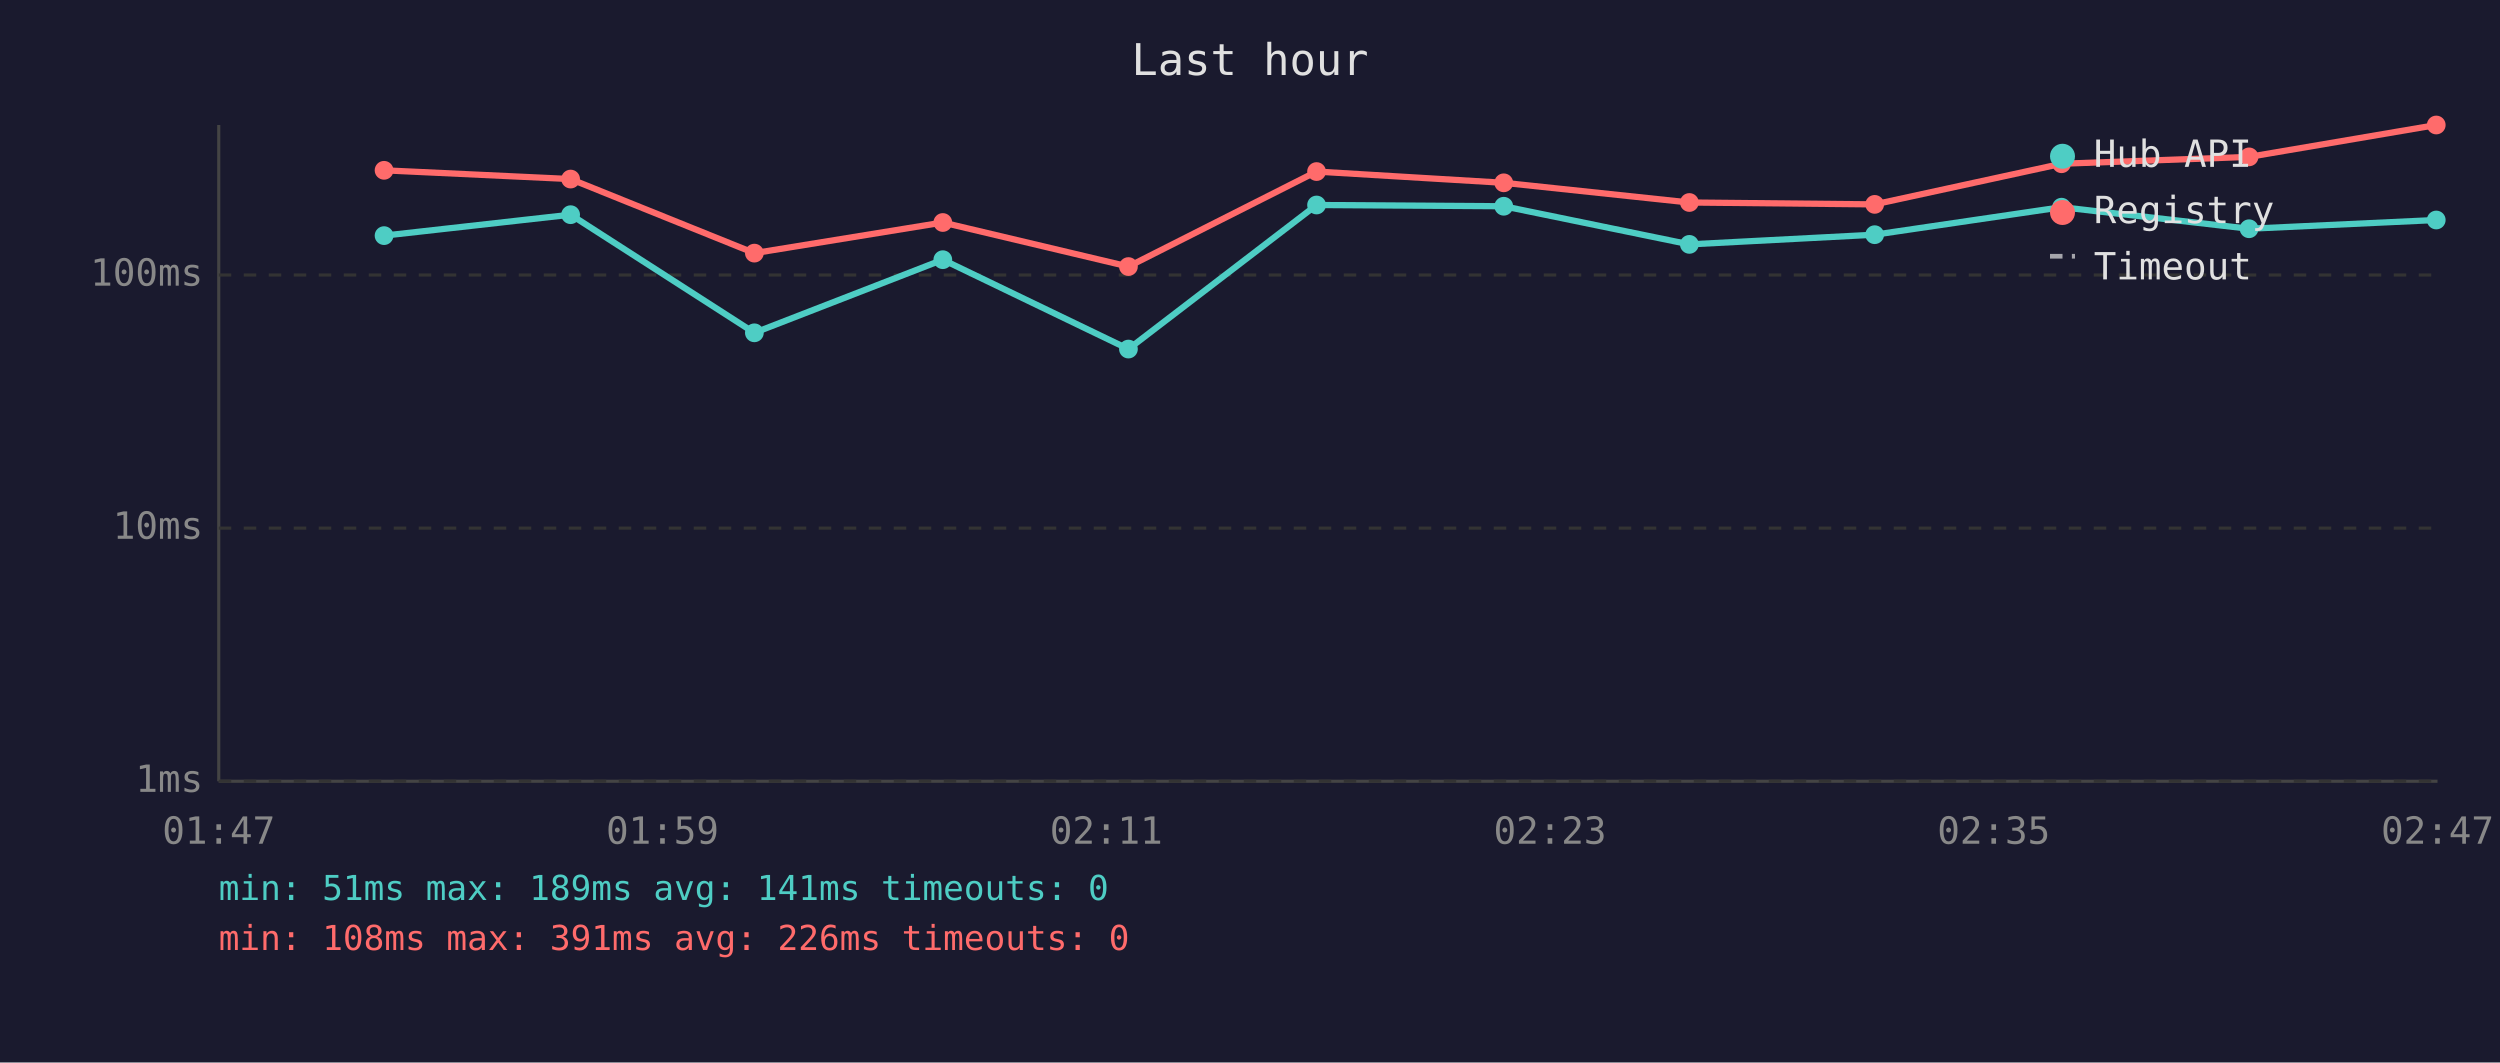
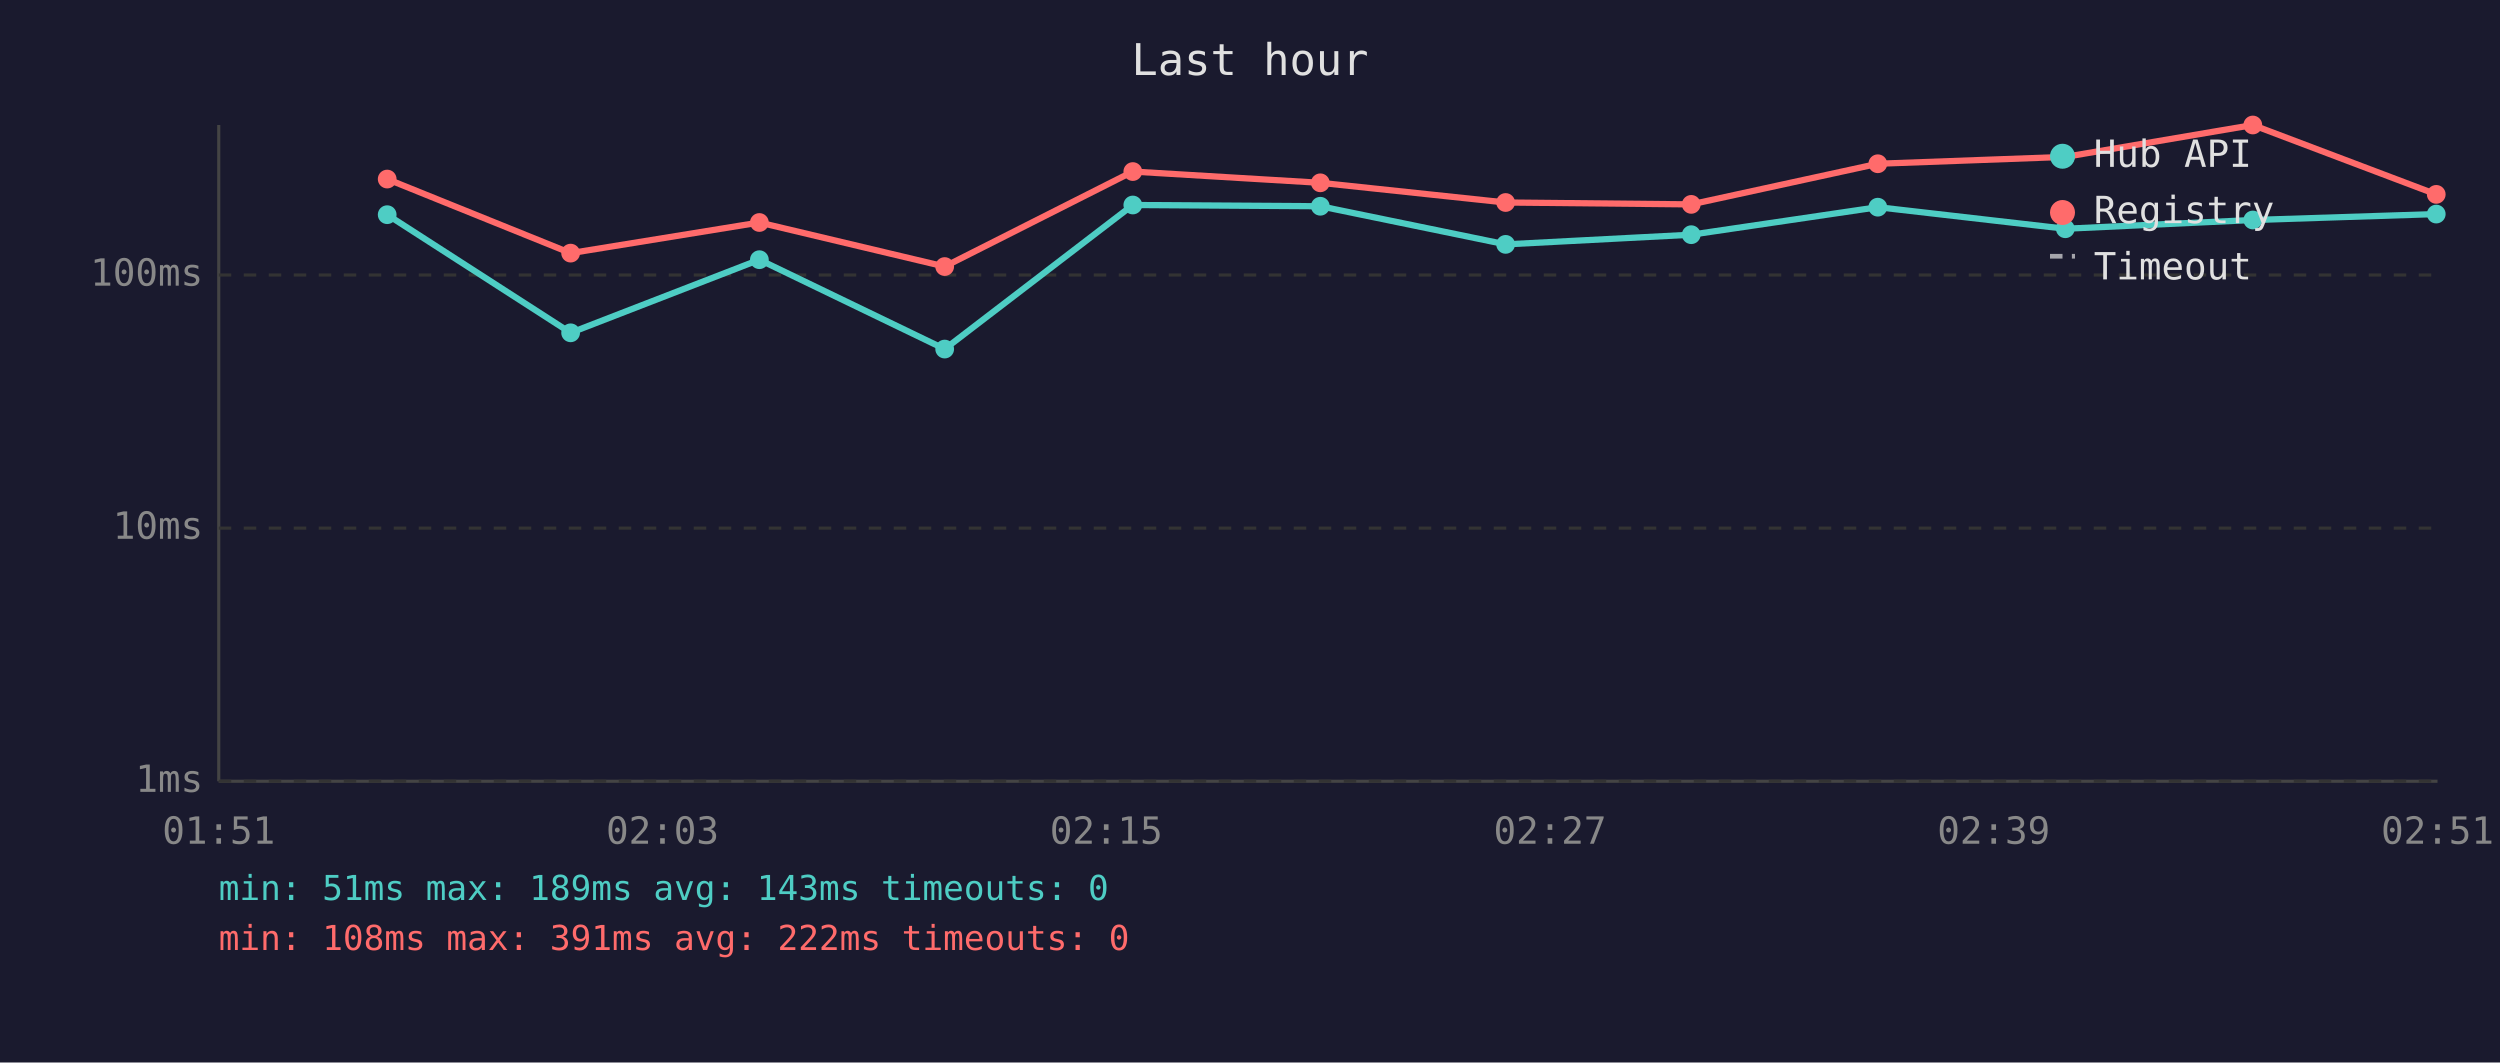
<svg xmlns="http://www.w3.org/2000/svg" viewBox="0 0 800 340" font-family="monospace" font-size="12">
  <rect width="800" height="340" fill="#1a1a2e" />
  <text x="400" y="24" fill="#e0e0e0" font-size="14" text-anchor="middle">Last hour</text>
  <line x1="70" y1="40" x2="70" y2="250" stroke="#444" stroke-width="1" />
  <line x1="70" y1="250" x2="780" y2="250" stroke="#444" stroke-width="1" />
  <line x1="70" y1="250" x2="780" y2="250" stroke="#333" stroke-width="1" stroke-dasharray="4" />
  <text x="65" y="250" fill="#888" text-anchor="end" dominant-baseline="middle">1ms</text>
  <line x1="70" y1="169" x2="780" y2="169" stroke="#333" stroke-width="1" stroke-dasharray="4" />
  <text x="65" y="169" fill="#888" text-anchor="end" dominant-baseline="middle">10ms</text>
  <line x1="70" y1="88" x2="780" y2="88" stroke="#333" stroke-width="1" stroke-dasharray="4" />
  <text x="65" y="88" fill="#888" text-anchor="end" dominant-baseline="middle">100ms</text>
-   <text x="70" y="270" fill="#888" text-anchor="middle">01:47</text>
-   <text x="212" y="270" fill="#888" text-anchor="middle">01:59</text>
-   <text x="354" y="270" fill="#888" text-anchor="middle">02:11</text>
-   <text x="496" y="270" fill="#888" text-anchor="middle">02:23</text>
-   <text x="638" y="270" fill="#888" text-anchor="middle">02:35</text>
-   <text x="780" y="270" fill="#888" text-anchor="middle">02:47</text>
-   <polyline points="122.9,75.4 182.6,68.7 241.4,106.5 301.7,83.1 361.1,111.7 421.3,65.6 481.2,66.0 540.6,78.2 599.9,75.1 659.7,66.3 719.7,73.2 779.6,70.4" fill="none" stroke="#4ecdc4" stroke-width="2" opacity="1" />
-   <circle cx="122.9" cy="75.4" r="3" fill="#4ecdc4" />
-   <circle cx="182.6" cy="68.7" r="3" fill="#4ecdc4" />
-   <circle cx="241.4" cy="106.5" r="3" fill="#4ecdc4" />
-   <circle cx="301.7" cy="83.1" r="3" fill="#4ecdc4" />
-   <circle cx="361.1" cy="111.7" r="3" fill="#4ecdc4" />
-   <circle cx="421.3" cy="65.6" r="3" fill="#4ecdc4" />
-   <circle cx="481.2" cy="66.0" r="3" fill="#4ecdc4" />
-   <circle cx="540.6" cy="78.2" r="3" fill="#4ecdc4" />
-   <circle cx="599.9" cy="75.1" r="3" fill="#4ecdc4" />
-   <circle cx="659.7" cy="66.3" r="3" fill="#4ecdc4" />
-   <circle cx="719.7" cy="73.2" r="3" fill="#4ecdc4" />
-   <circle cx="779.6" cy="70.4" r="3" fill="#4ecdc4" />
-   <polyline points="122.9,54.5 182.6,57.3 241.4,81.0 301.7,71.2 361.1,85.3 421.3,54.9 481.2,58.5 540.6,64.8 599.9,65.4 659.7,52.4 719.7,50.2 779.6,40.0" fill="none" stroke="#ff6b6b" stroke-width="2" opacity="1" />
-   <circle cx="122.9" cy="54.5" r="3" fill="#ff6b6b" />
-   <circle cx="182.6" cy="57.3" r="3" fill="#ff6b6b" />
-   <circle cx="241.4" cy="81.0" r="3" fill="#ff6b6b" />
-   <circle cx="301.7" cy="71.2" r="3" fill="#ff6b6b" />
-   <circle cx="361.1" cy="85.3" r="3" fill="#ff6b6b" />
-   <circle cx="421.3" cy="54.9" r="3" fill="#ff6b6b" />
-   <circle cx="481.2" cy="58.5" r="3" fill="#ff6b6b" />
-   <circle cx="540.6" cy="64.8" r="3" fill="#ff6b6b" />
-   <circle cx="599.9" cy="65.4" r="3" fill="#ff6b6b" />
-   <circle cx="659.7" cy="52.4" r="3" fill="#ff6b6b" />
-   <circle cx="719.7" cy="50.2" r="3" fill="#ff6b6b" />
-   <circle cx="779.6" cy="40.0" r="3" fill="#ff6b6b" />
+   <text x="70" y="270" fill="#888" text-anchor="middle">01:51</text>
+   <text x="212" y="270" fill="#888" text-anchor="middle">02:03</text>
+   <text x="354" y="270" fill="#888" text-anchor="middle">02:15</text>
+   <text x="496" y="270" fill="#888" text-anchor="middle">02:27</text>
+   <text x="638" y="270" fill="#888" text-anchor="middle">02:39</text>
+   <text x="780" y="270" fill="#888" text-anchor="middle">02:51</text>
+   <polyline points="123.9,68.7 182.6,106.5 243.0,83.1 302.3,111.7 362.5,65.6 422.5,66.0 481.8,78.2 541.2,75.1 600.9,66.3 660.9,73.2 720.9,70.4 779.6,68.5" fill="none" stroke="#4ecdc4" stroke-width="2" opacity="1" />
+   <circle cx="123.9" cy="68.7" r="3" fill="#4ecdc4" />
+   <circle cx="182.6" cy="106.5" r="3" fill="#4ecdc4" />
+   <circle cx="243.0" cy="83.1" r="3" fill="#4ecdc4" />
+   <circle cx="302.3" cy="111.7" r="3" fill="#4ecdc4" />
+   <circle cx="362.5" cy="65.6" r="3" fill="#4ecdc4" />
+   <circle cx="422.5" cy="66.0" r="3" fill="#4ecdc4" />
+   <circle cx="481.8" cy="78.2" r="3" fill="#4ecdc4" />
+   <circle cx="541.2" cy="75.1" r="3" fill="#4ecdc4" />
+   <circle cx="600.9" cy="66.3" r="3" fill="#4ecdc4" />
+   <circle cx="660.9" cy="73.2" r="3" fill="#4ecdc4" />
+   <circle cx="720.9" cy="70.4" r="3" fill="#4ecdc4" />
+   <circle cx="779.6" cy="68.5" r="3" fill="#4ecdc4" />
+   <polyline points="123.9,57.3 182.6,81.0 243.0,71.2 302.3,85.3 362.5,54.9 422.5,58.5 481.8,64.8 541.2,65.4 600.9,52.4 660.9,50.2 720.9,40.0 779.6,62.2" fill="none" stroke="#ff6b6b" stroke-width="2" opacity="1" />
+   <circle cx="123.9" cy="57.3" r="3" fill="#ff6b6b" />
+   <circle cx="182.6" cy="81.0" r="3" fill="#ff6b6b" />
+   <circle cx="243.0" cy="71.2" r="3" fill="#ff6b6b" />
+   <circle cx="302.3" cy="85.3" r="3" fill="#ff6b6b" />
+   <circle cx="362.5" cy="54.9" r="3" fill="#ff6b6b" />
+   <circle cx="422.5" cy="58.5" r="3" fill="#ff6b6b" />
+   <circle cx="481.8" cy="64.8" r="3" fill="#ff6b6b" />
+   <circle cx="541.2" cy="65.4" r="3" fill="#ff6b6b" />
+   <circle cx="600.9" cy="52.4" r="3" fill="#ff6b6b" />
+   <circle cx="660.9" cy="50.2" r="3" fill="#ff6b6b" />
+   <circle cx="720.9" cy="40.0" r="3" fill="#ff6b6b" />
+   <circle cx="779.6" cy="62.2" r="3" fill="#ff6b6b" />
  <circle cx="660" cy="50" r="4" fill="#4ecdc4" />
  <text x="670" y="50" fill="#e0e0e0" dominant-baseline="middle">Hub API</text>
  <circle cx="660" cy="68" r="4" fill="#ff6b6b" />
  <text x="670" y="68" fill="#e0e0e0" dominant-baseline="middle">Registry</text>
  <line x1="656" y1="82" x2="664" y2="82" stroke="#e0e0e0" stroke-width="1.5" stroke-dasharray="4,3" opacity="0.7" />
  <text x="670" y="86" fill="#e0e0e0" dominant-baseline="middle">Timeout</text>
-   <text x="70" y="288" fill="#4ecdc4" font-size="11">min: 51ms  max: 189ms  avg: 141ms  timeouts: 0</text>
-   <text x="70" y="304" fill="#ff6b6b" font-size="11">min: 108ms  max: 391ms  avg: 226ms  timeouts: 0</text>
+   <text x="70" y="288" fill="#4ecdc4" font-size="11">min: 51ms  max: 189ms  avg: 143ms  timeouts: 0</text>
+   <text x="70" y="304" fill="#ff6b6b" font-size="11">min: 108ms  max: 391ms  avg: 222ms  timeouts: 0</text>
</svg>
